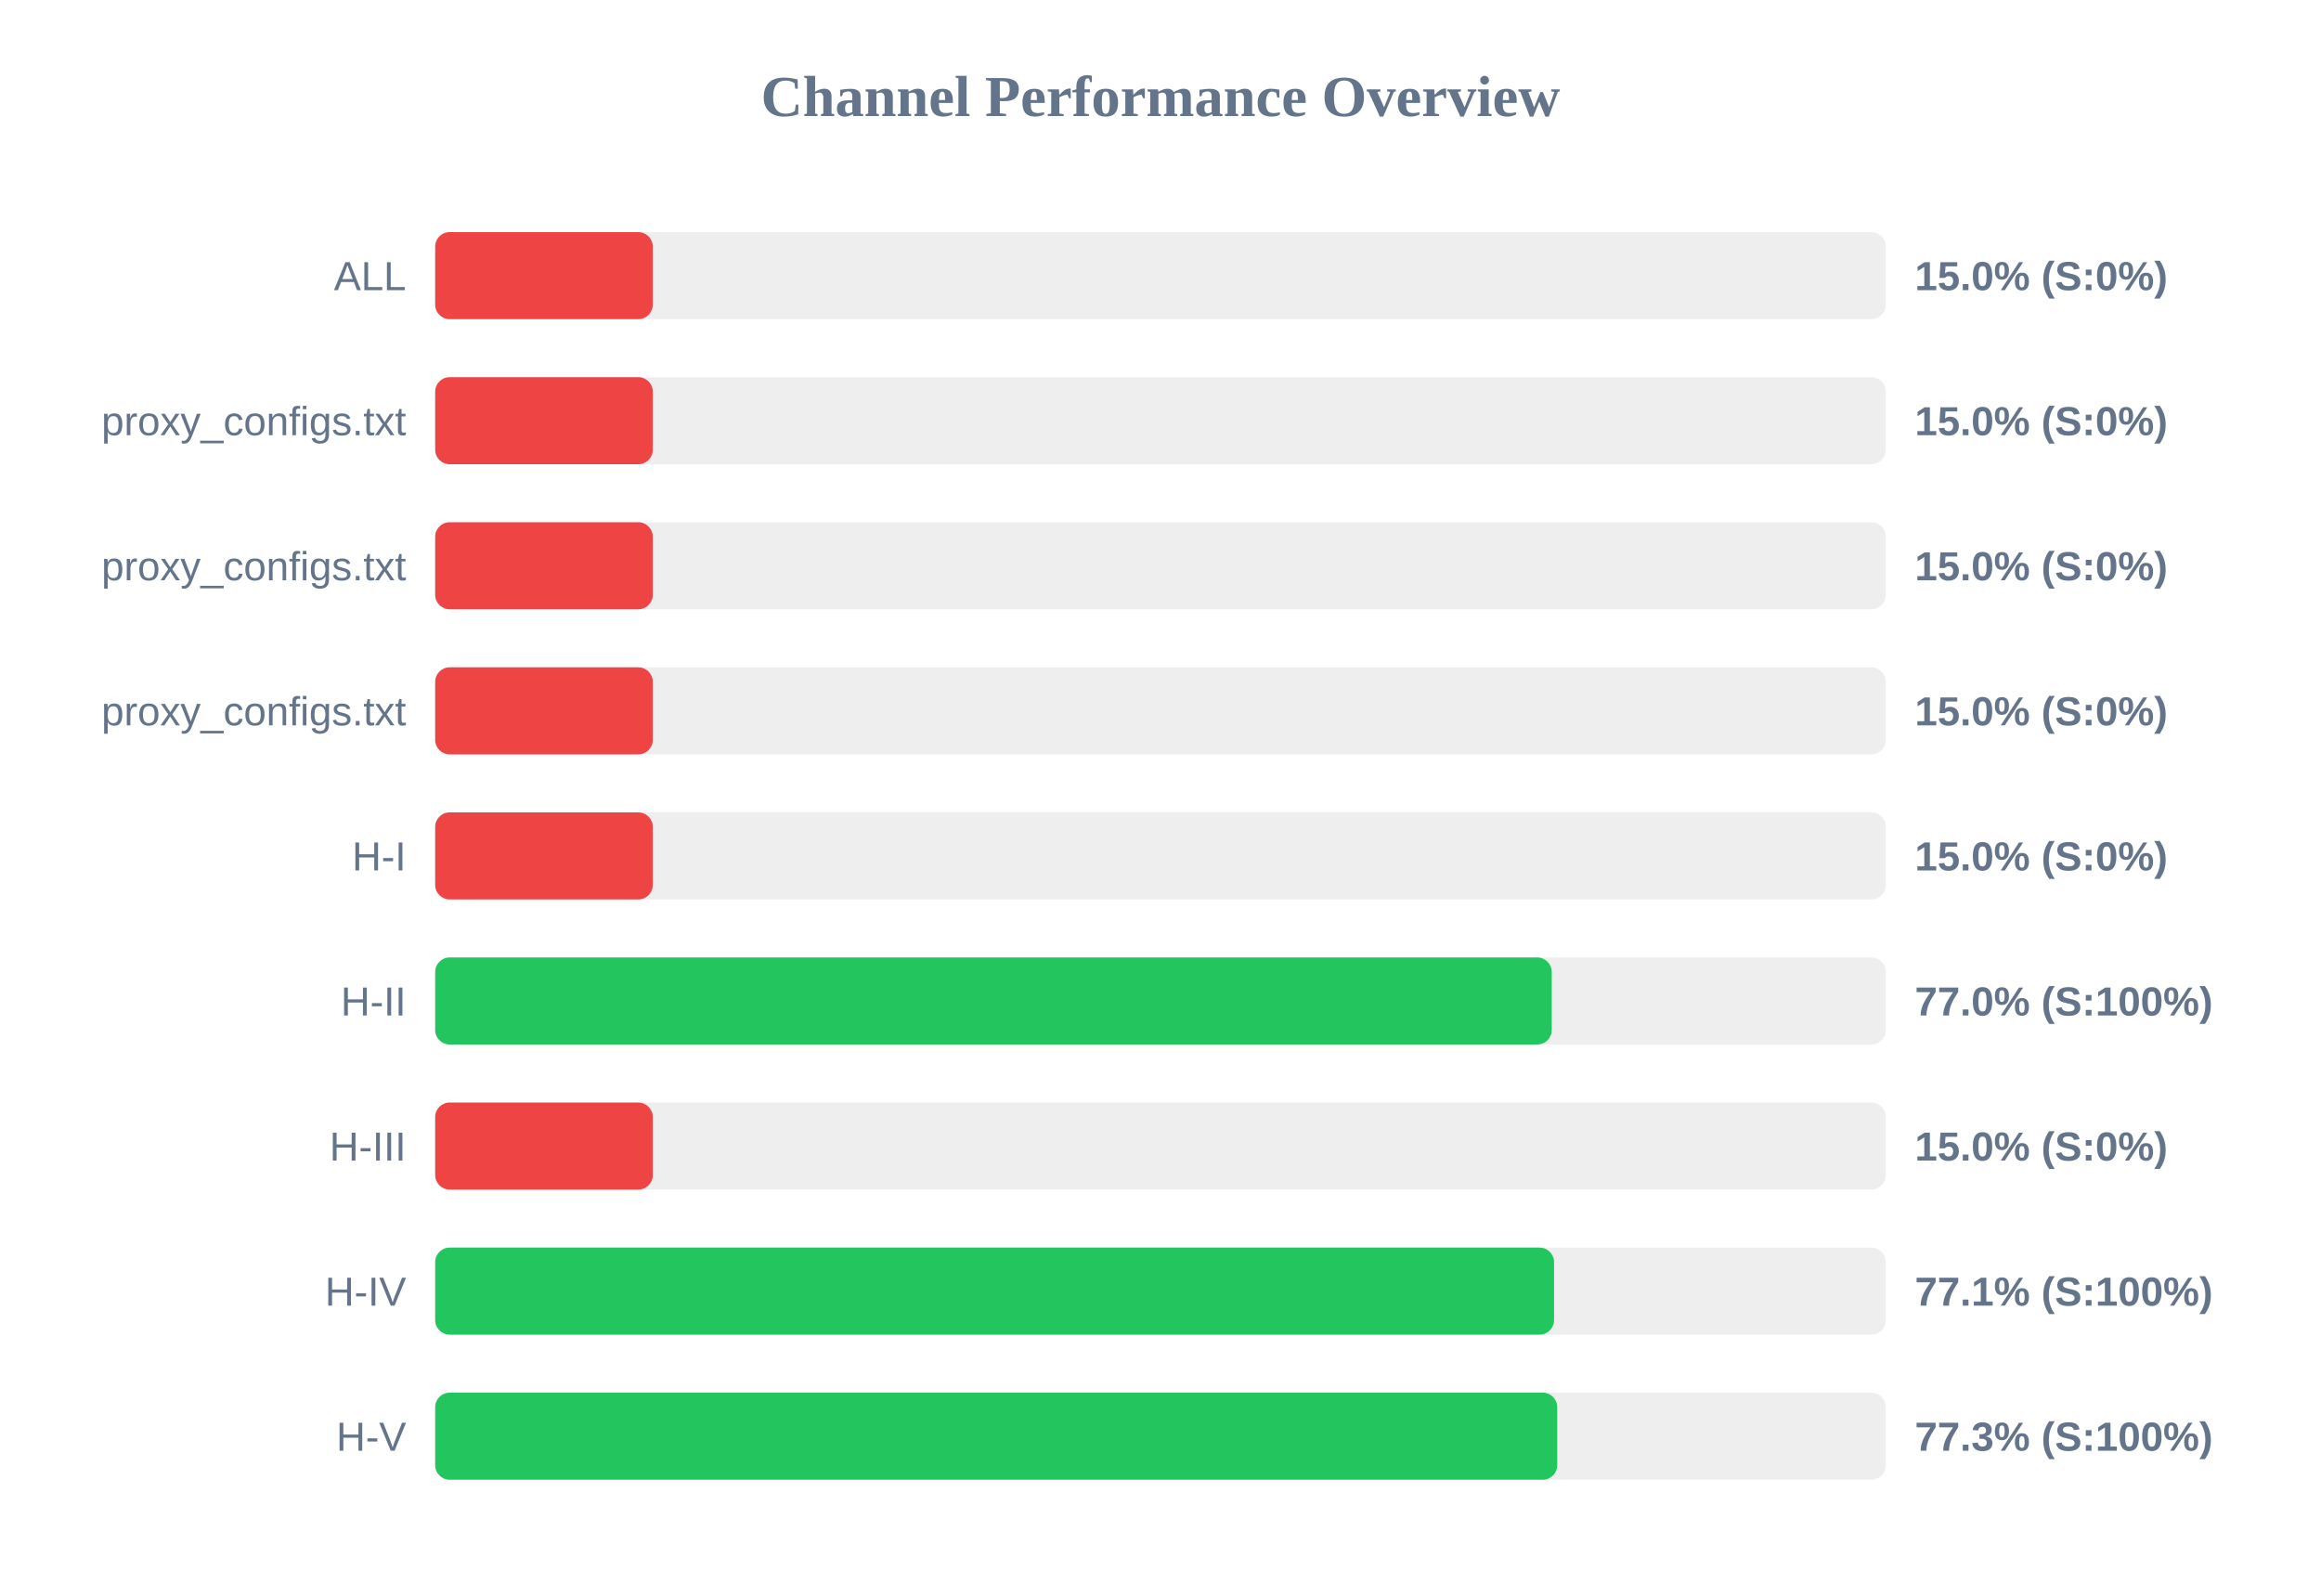
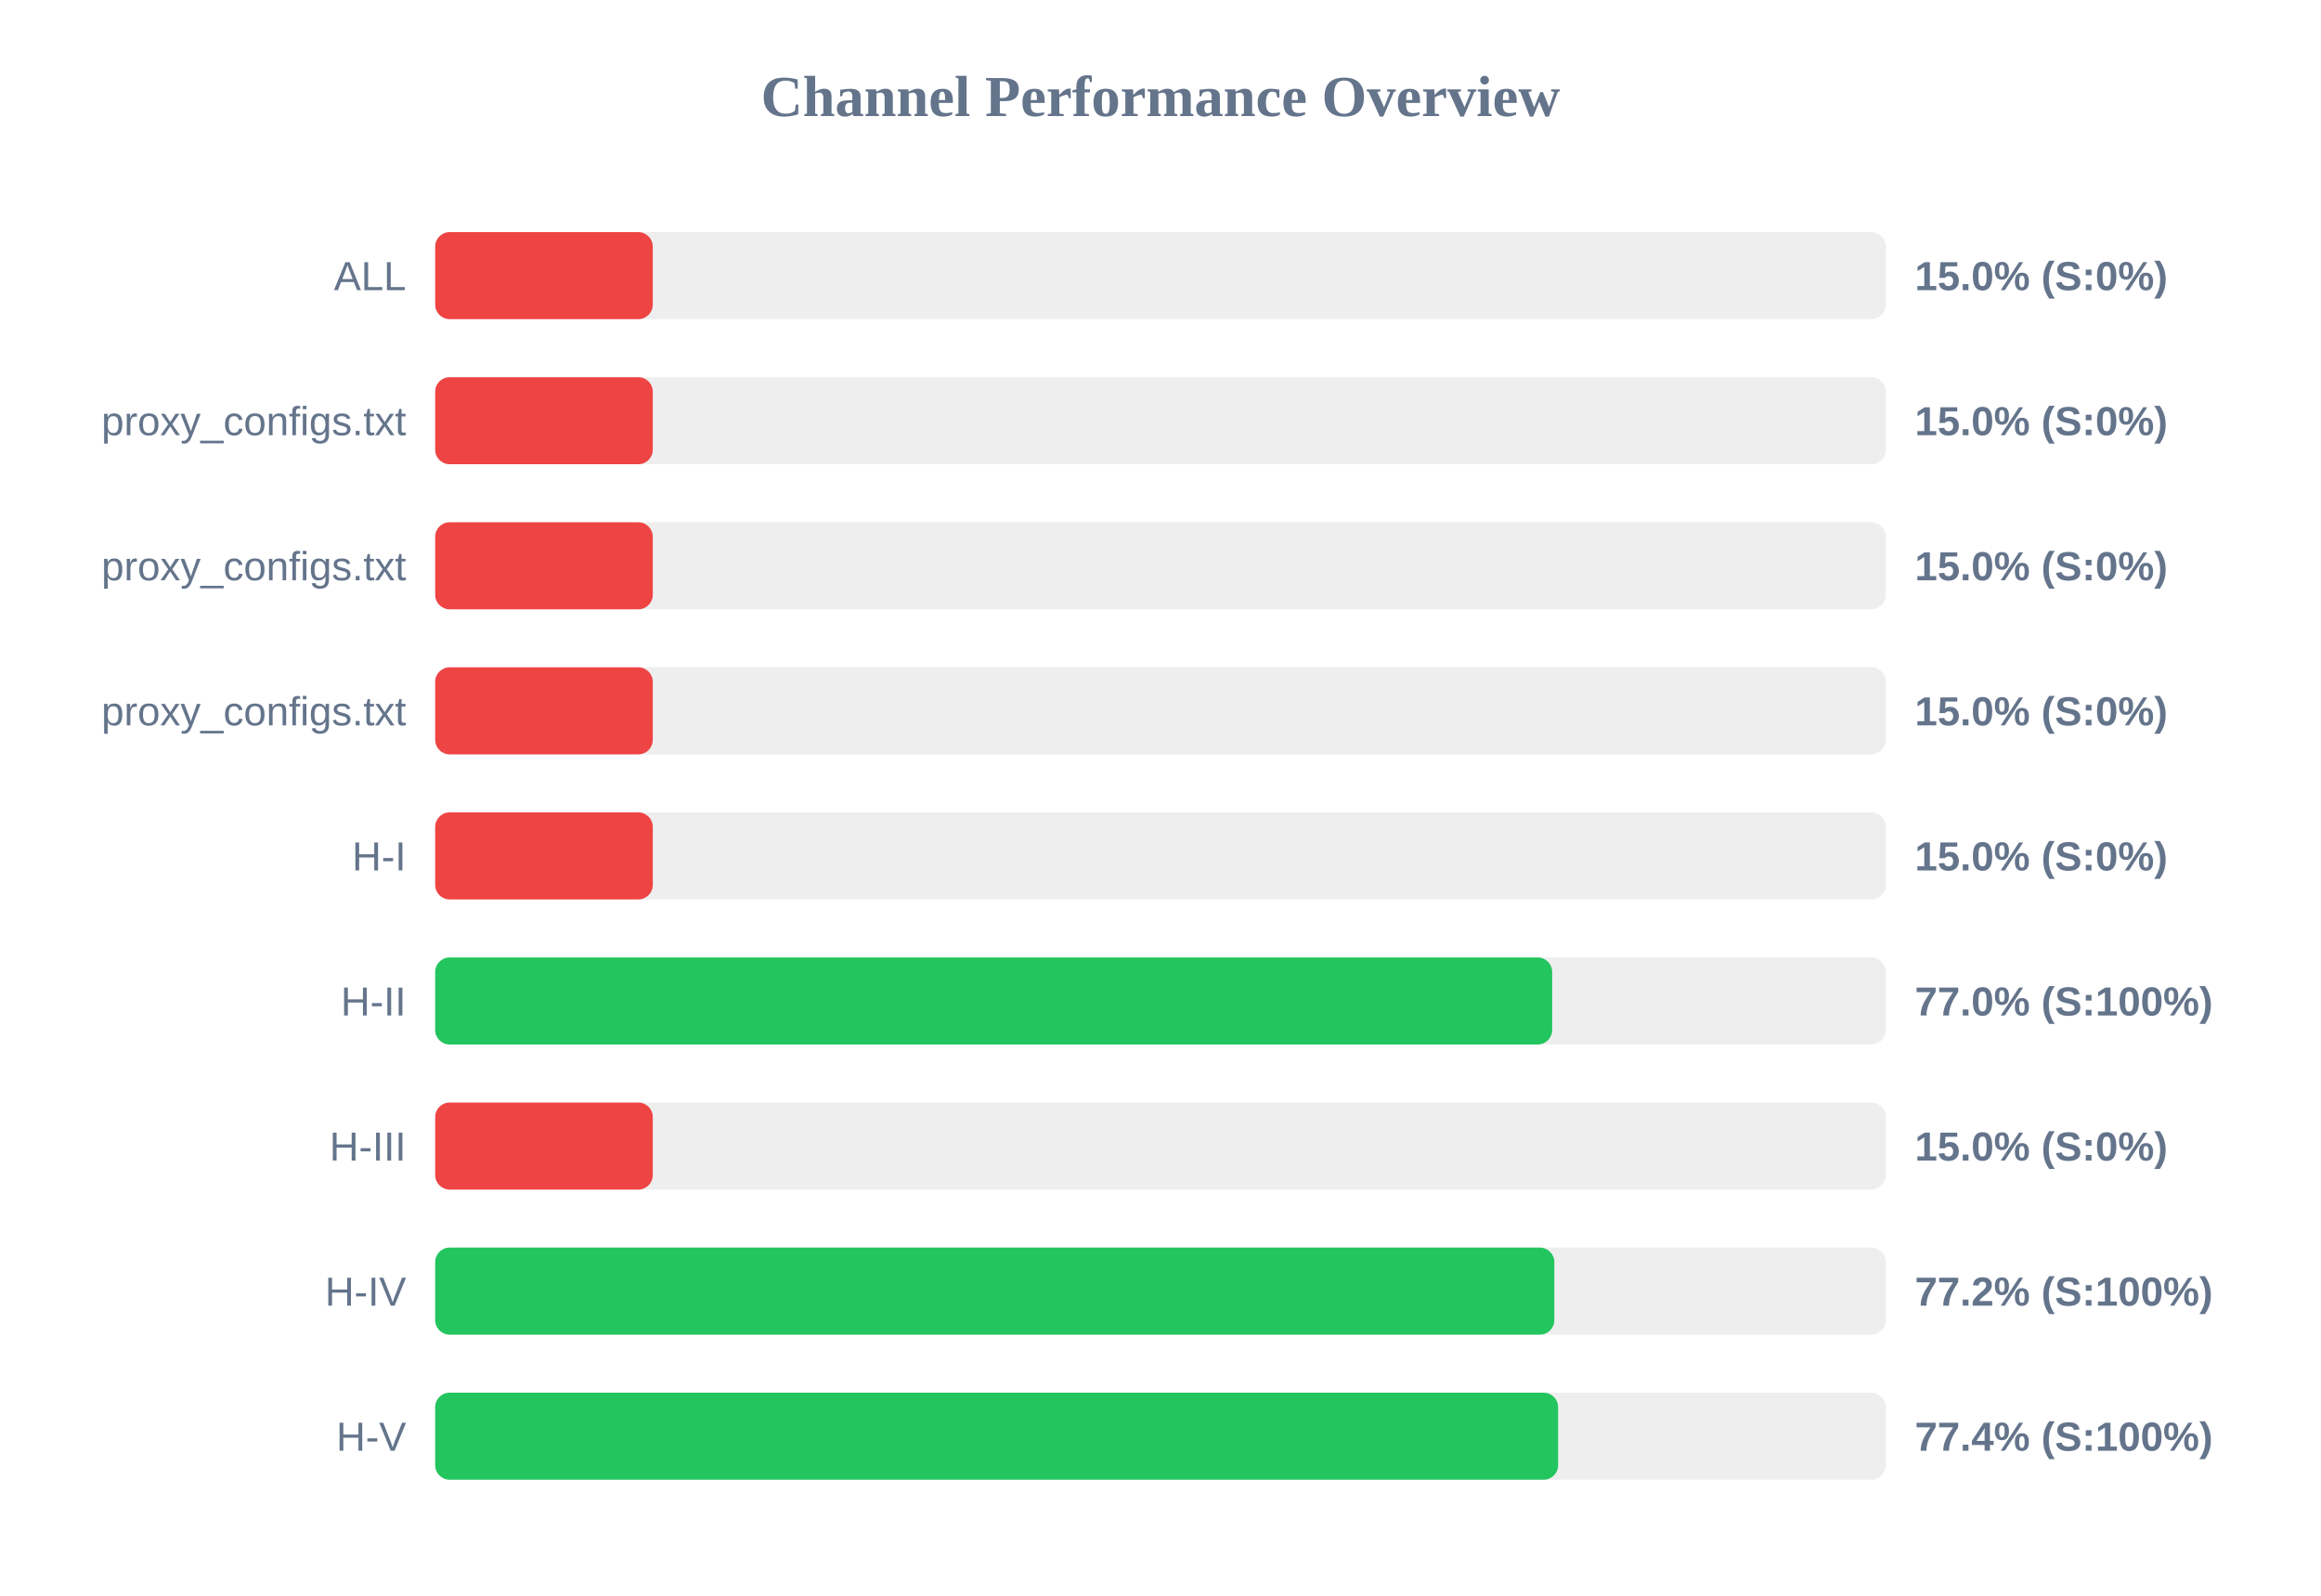
<svg xmlns="http://www.w3.org/2000/svg" width="800" height="550" version="1.1">
  <style>
        .row { font: 14px Arial; fill: #64748b; }
        .score { font: bold 14px Arial; fill: #64748b; }
    </style>
  <text x="400" y="40" text-anchor="middle" font-size="20px" font-weight="bold" fill="#64748b">Channel Performance Overview</text>
  <rect x="150" y="80" width="500" height="30" fill="#eee" rx="5" />
  <rect x="150" y="80" width="75.0" height="30" fill="#ef4444" rx="5" />
  <text x="140" y="100" text-anchor="end" class="row">ALL</text>
  <text x="660" y="100" text-anchor="start" class="score">15.0% (S:0%)</text>
  <rect x="150" y="130" width="500" height="30" fill="#eee" rx="5" />
  <rect x="150" y="130" width="75.0" height="30" fill="#ef4444" rx="5" />
  <text x="140" y="150" text-anchor="end" class="row">proxy_configs.txt</text>
  <text x="660" y="150" text-anchor="start" class="score">15.0% (S:0%)</text>
  <rect x="150" y="180" width="500" height="30" fill="#eee" rx="5" />
  <rect x="150" y="180" width="75.0" height="30" fill="#ef4444" rx="5" />
  <text x="140" y="200" text-anchor="end" class="row">proxy_configs.txt</text>
  <text x="660" y="200" text-anchor="start" class="score">15.0% (S:0%)</text>
  <rect x="150" y="230" width="500" height="30" fill="#eee" rx="5" />
  <rect x="150" y="230" width="75.0" height="30" fill="#ef4444" rx="5" />
  <text x="140" y="250" text-anchor="end" class="row">proxy_configs.txt</text>
  <text x="660" y="250" text-anchor="start" class="score">15.0% (S:0%)</text>
  <rect x="150" y="280" width="500" height="30" fill="#eee" rx="5" />
  <rect x="150" y="280" width="75.0" height="30" fill="#ef4444" rx="5" />
  <text x="140" y="300" text-anchor="end" class="row">H-I</text>
  <text x="660" y="300" text-anchor="start" class="score">15.0% (S:0%)</text>
  <rect x="150" y="330" width="500" height="30" fill="#eee" rx="5" />
-   <rect x="150" y="330" width="384.85" height="30" fill="#22c55e" rx="5" />
+   <rect x="150" y="330" width="385.0" height="30" fill="#22c55e" rx="5" />
  <text x="140" y="350" text-anchor="end" class="row">H-II</text>
  <text x="660" y="350" text-anchor="start" class="score">77.0% (S:100%)</text>
  <rect x="150" y="380" width="500" height="30" fill="#eee" rx="5" />
  <rect x="150" y="380" width="75.0" height="30" fill="#ef4444" rx="5" />
  <text x="140" y="400" text-anchor="end" class="row">H-III</text>
  <text x="660" y="400" text-anchor="start" class="score">15.0% (S:0%)</text>
  <rect x="150" y="430" width="500" height="30" fill="#eee" rx="5" />
-   <rect x="150" y="430" width="385.65" height="30" fill="#22c55e" rx="5" />
+   <rect x="150" y="430" width="385.75" height="30" fill="#22c55e" rx="5" />
  <text x="140" y="450" text-anchor="end" class="row">H-IV</text>
-   <text x="660" y="450" text-anchor="start" class="score">77.1% (S:100%)</text>
+   <text x="660" y="450" text-anchor="start" class="score">77.2% (S:100%)</text>
  <rect x="150" y="480" width="500" height="30" fill="#eee" rx="5" />
-   <rect x="150" y="480" width="386.75" height="30" fill="#22c55e" rx="5" />
+   <rect x="150" y="480" width="387.05" height="30" fill="#22c55e" rx="5" />
  <text x="140" y="500" text-anchor="end" class="row">H-V</text>
-   <text x="660" y="500" text-anchor="start" class="score">77.3% (S:100%)</text>
+   <text x="660" y="500" text-anchor="start" class="score">77.4% (S:100%)</text>
</svg>
